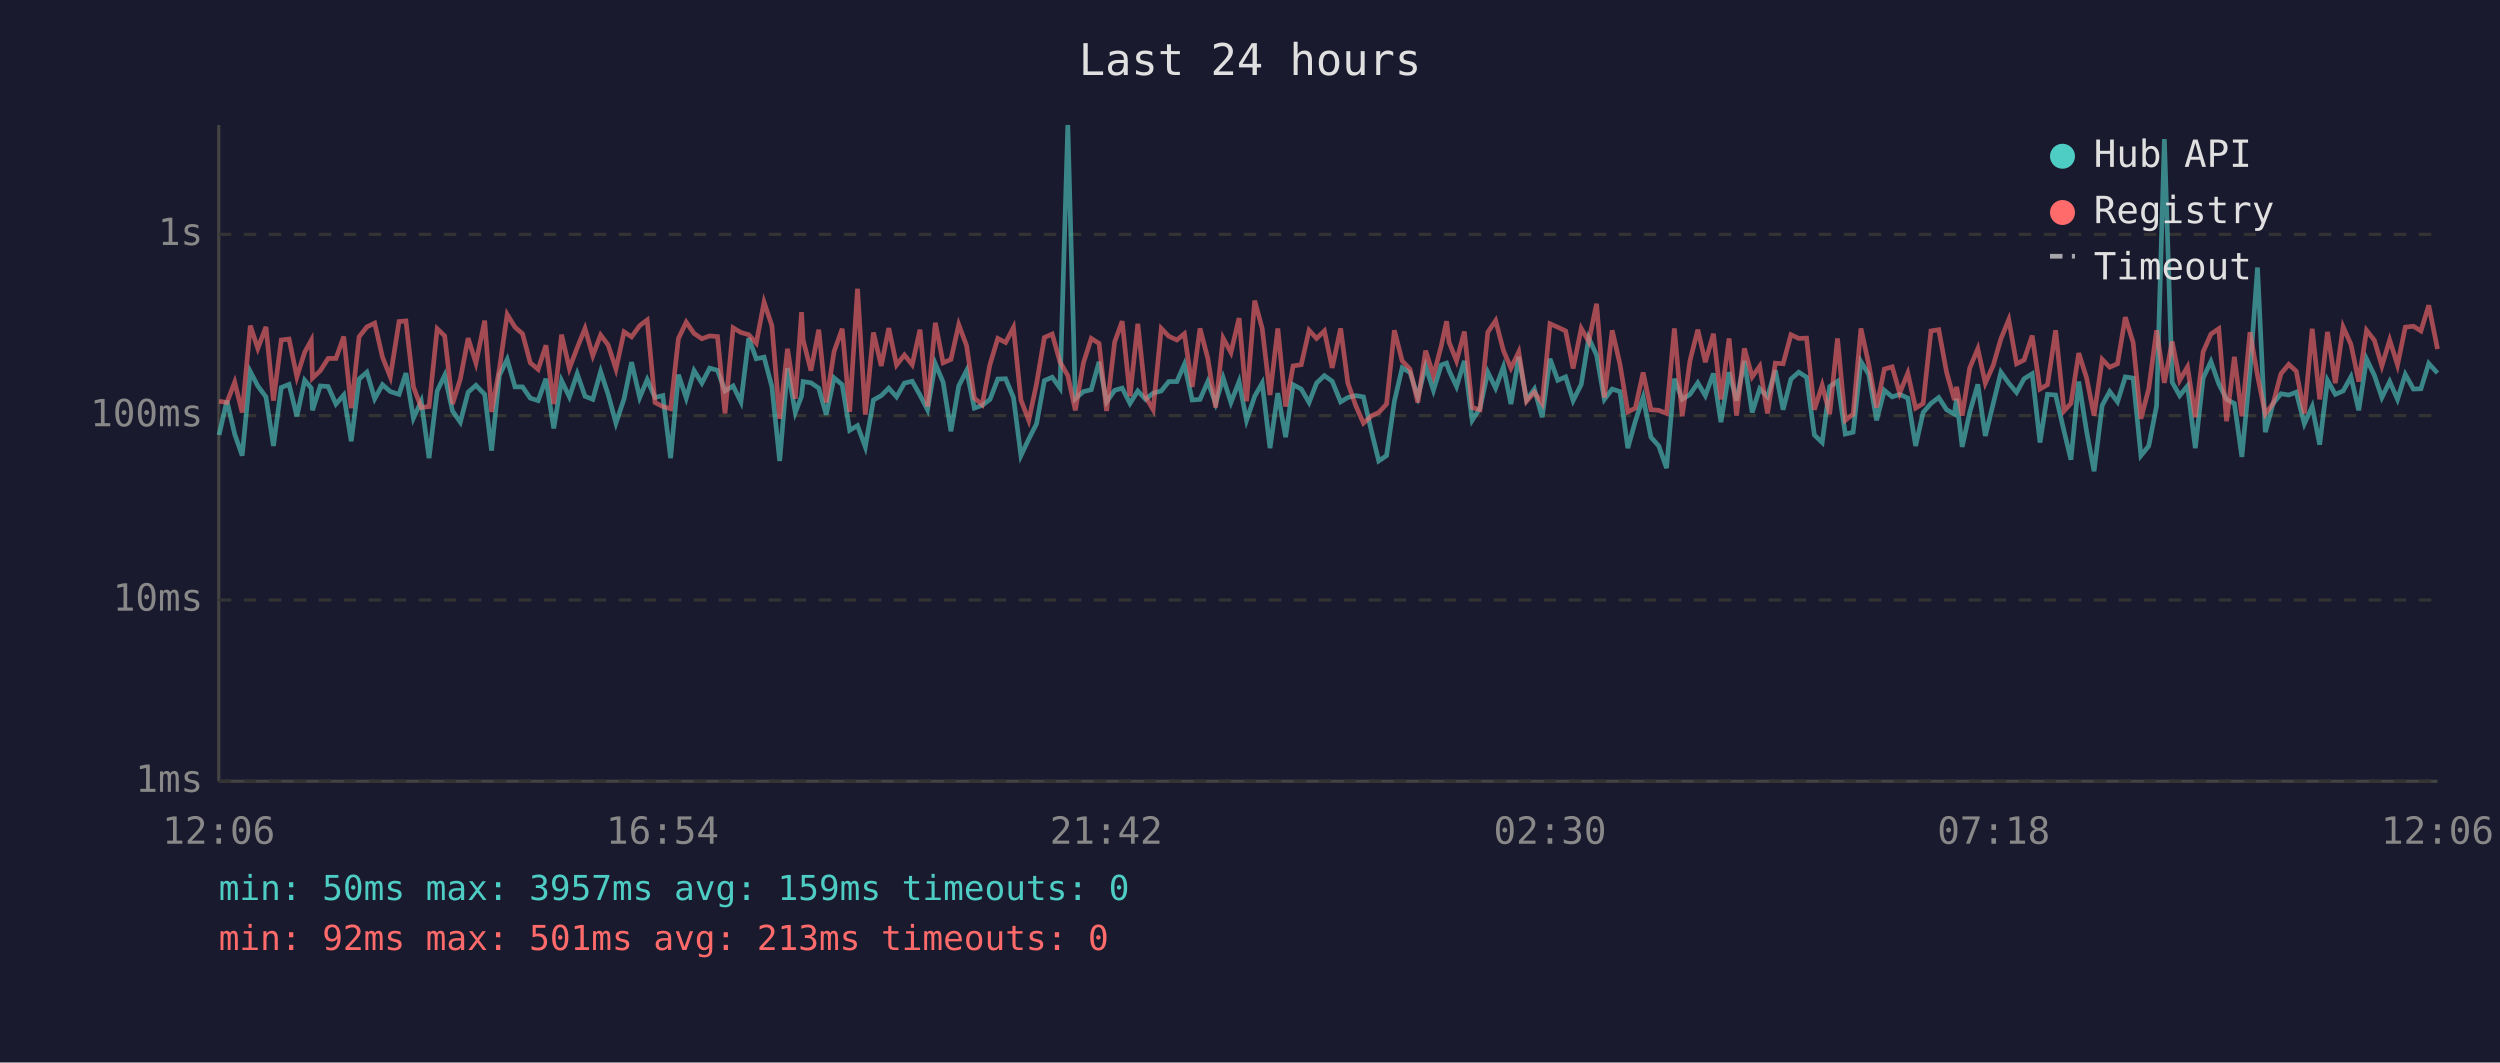
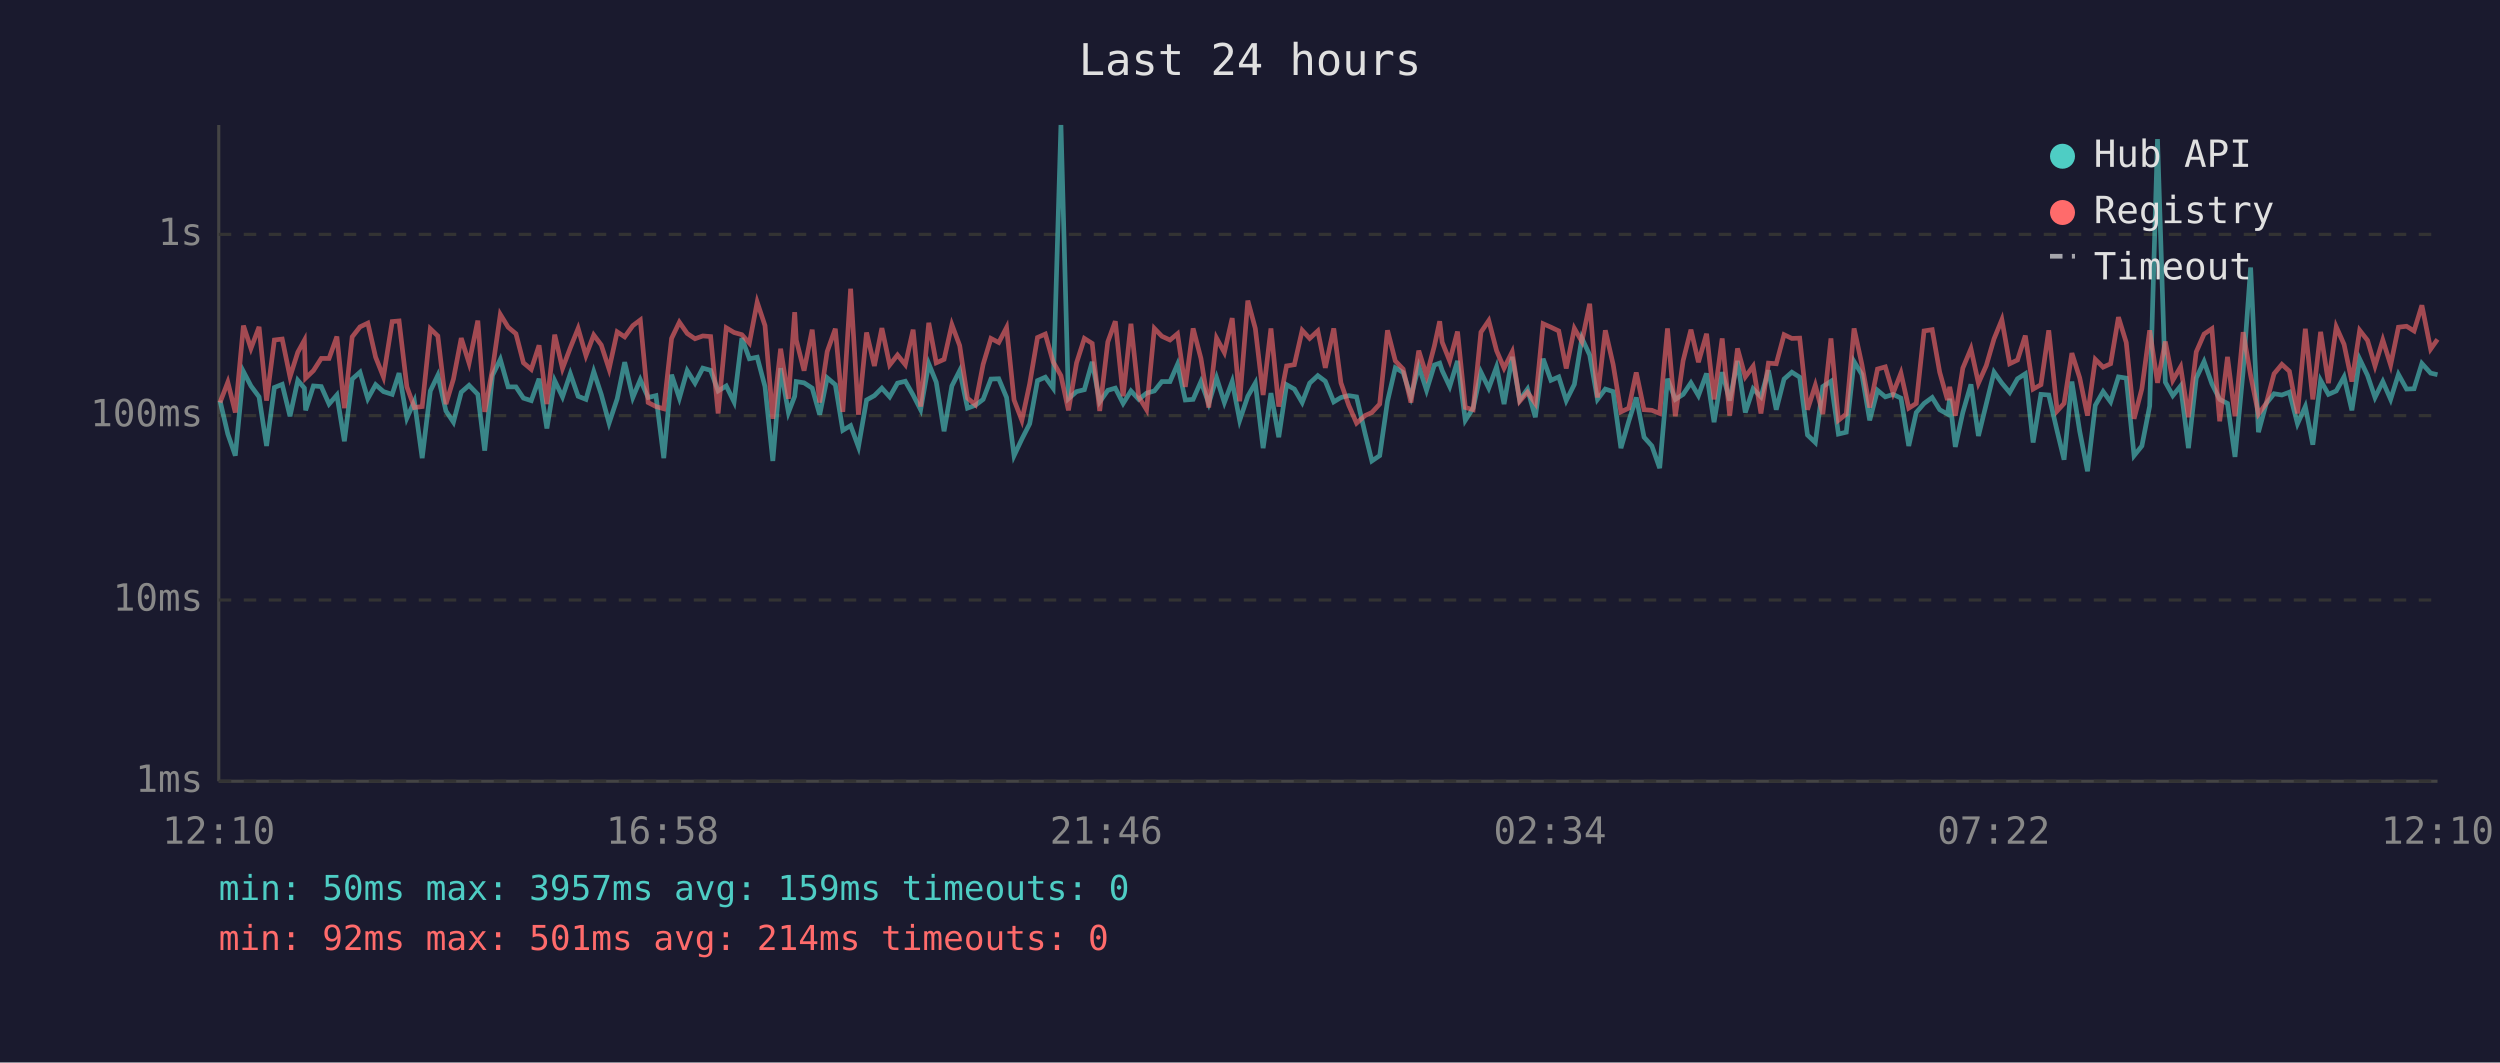
<svg xmlns="http://www.w3.org/2000/svg" viewBox="0 0 800 340" font-family="monospace" font-size="12">
  <rect width="800" height="340" fill="#1a1a2e" />
  <text x="400" y="24" fill="#e0e0e0" font-size="14" text-anchor="middle">Last 24 hours</text>
  <line x1="70" y1="40" x2="70" y2="250" stroke="#444" stroke-width="1" />
  <line x1="70" y1="250" x2="780" y2="250" stroke="#444" stroke-width="1" />
  <line x1="70" y1="250" x2="780" y2="250" stroke="#333" stroke-width="1" stroke-dasharray="4" />
  <text x="65" y="250" fill="#888" text-anchor="end" dominant-baseline="middle">1ms</text>
  <line x1="70" y1="192" x2="780" y2="192" stroke="#333" stroke-width="1" stroke-dasharray="4" />
  <text x="65" y="192" fill="#888" text-anchor="end" dominant-baseline="middle">10ms</text>
  <line x1="70" y1="133" x2="780" y2="133" stroke="#333" stroke-width="1" stroke-dasharray="4" />
  <text x="65" y="133" fill="#888" text-anchor="end" dominant-baseline="middle">100ms</text>
  <line x1="70" y1="75" x2="780" y2="75" stroke="#333" stroke-width="1" stroke-dasharray="4" />
  <text x="65" y="75" fill="#888" text-anchor="end" dominant-baseline="middle">1s</text>
-   <text x="70" y="270" fill="#888" text-anchor="middle">12:06</text>
-   <text x="212" y="270" fill="#888" text-anchor="middle">16:54</text>
-   <text x="354" y="270" fill="#888" text-anchor="middle">21:42</text>
-   <text x="496" y="270" fill="#888" text-anchor="middle">02:30</text>
-   <text x="638" y="270" fill="#888" text-anchor="middle">07:18</text>
-   <text x="780" y="270" fill="#888" text-anchor="middle">12:06</text>
-   <polyline points="70.1,139.2 72.6,128.2 75.1,138.9 77.5,145.8 80.1,118.9 82.5,123.5 85.1,127.0 87.5,142.7 90.0,124.0 92.5,123.0 95.0,133.2 97.5,121.7 99.6,124.2 100.0,131.3 102.5,123.5 105.0,123.7 107.5,129.3 110.0,126.4 112.4,141.2 114.9,121.3 117.4,119.1 119.9,127.6 122.4,123.1 124.9,125.3 127.7,126.2 129.9,119.4 132.3,133.8 134.8,128.4 137.3,146.6 139.9,125.1 142.3,120.1 144.8,131.5 147.3,135.1 149.8,125.5 152.3,123.3 155.1,126.2 157.3,144.2 159.8,120.1 162.3,115.0 164.8,123.8 167.2,123.8 169.7,127.4 172.2,128.2 174.7,121.2 177.2,137.1 179.7,121.8 182.2,127.0 184.7,119.6 187.2,126.8 189.7,127.8 192.2,118.9 194.6,126.2 197.1,135.4 199.7,127.6 202.1,115.9 204.7,127.2 207.1,121.5 209.6,127.2 212.1,126.6 214.6,146.6 217.1,119.9 219.6,127.4 222.1,118.6 224.6,122.6 227.1,117.8 229.6,118.5 232.0,125.1 234.6,123.5 237.1,128.6 239.6,108.2 242.0,114.8 244.5,114.3 247.0,123.7 249.5,147.5 252.0,117.8 254.5,132.0 256.5,126.8 257.0,122.1 259.5,122.5 262.0,124.2 264.4,132.7 266.9,120.9 269.5,123.1 271.9,137.7 274.4,136.2 276.9,143.0 279.5,128.0 282.0,126.6 284.4,124.2 286.9,127.0 289.4,122.6 291.9,122.0 294.4,126.4 296.8,131.1 299.3,116.4 301.8,122.3 304.3,138.0 306.8,123.5 309.3,118.6 311.8,130.6 314.3,129.7 316.8,127.8 319.3,121.3 321.8,121.2 324.3,127.2 326.7,145.8 329.2,140.5 331.7,135.6 334.2,121.8 336.7,120.7 339.2,124.2 341.7,40.0 344.1,127.6 346.7,125.3 349.2,124.7 351.7,115.8 354.1,128.6 356.7,124.9 359.1,124.2 361.6,129.1 364.1,125.1 366.6,127.8 369.0,125.8 371.6,125.1 374.0,122.1 376.6,122.1 379.0,116.6 381.5,128.0 384.0,127.8 386.5,122.1 389.0,129.1 391.4,120.9 393.9,128.8 396.5,122.1 398.9,134.5 401.5,126.8 403.9,122.6 406.4,143.4 408.9,125.8 411.4,139.9 413.8,123.1 416.4,124.5 418.9,128.8 421.3,122.6 423.8,120.2 426.3,122.0 429.0,128.6 431.3,127.2 433.8,126.6 436.3,127.0 439.0,138.6 441.2,147.5 443.7,145.8 446.2,128.4 448.7,117.7 451.2,119.2 453.7,127.0 456.2,117.2 458.7,124.9 461.2,116.8 462.9,116.2 463.7,118.6 466.1,123.7 468.6,115.5 471.1,134.5 473.6,130.6 476.1,119.1 478.6,124.2 481.1,117.4 483.5,129.3 486.0,114.2 488.5,128.0 491.0,124.5 493.5,133.5 496.0,114.8 498.5,121.7 501.0,120.6 503.4,128.2 506.0,123.0 508.4,108.2 510.9,113.6 513.4,127.8 515.9,124.5 518.4,125.3 520.9,143.4 523.3,134.8 525.8,127.2 528.3,139.9 530.8,142.7 533.3,149.8 535.8,121.2 538.3,127.8 540.8,126.2 543.3,122.5 545.7,126.6 548.3,119.5 550.7,135.1 553.3,119.1 555.7,128.2 558.2,115.5 560.7,132.0 563.1,124.4 565.6,127.0 568.1,118.5 570.6,131.1 573.1,121.3 575.6,119.1 578.1,120.7 580.6,139.2 583.1,141.6 585.5,123.7 588.0,122.0 590.5,138.9 593.0,138.3 595.5,115.7 598.0,119.8 600.5,134.5 603.0,124.9 605.5,127.0 607.9,126.2 610.5,127.4 613.0,142.7 615.4,132.0 617.9,129.1 620.4,127.2 622.9,131.1 625.4,132.5 626.1,127.6 627.9,143.0 630.3,132.0 632.9,123.0 635.3,139.5 637.8,129.3 640.3,119.1 642.8,122.6 645.3,125.6 647.7,121.2 650.3,119.6 652.8,141.6 655.2,126.2 657.8,126.4 660.5,138.0 662.7,147.1 665.2,122.1 667.7,138.0 670.1,150.8 672.7,129.7 675.1,125.3 677.6,128.6 680.1,120.6 682.6,121.0 685.1,145.8 687.6,142.7 690.1,129.9 692.6,44.5 695.1,122.3 697.5,126.6 700.0,123.5 702.5,143.4 705.0,121.0 707.5,115.7 710.0,122.8 712.5,127.8 715.0,129.1 717.4,146.2 720.0,118.8 722.4,85.6 724.9,138.3 727.4,129.1 729.9,126.0 732.4,126.4 734.8,125.5 737.4,135.6 739.9,130.1 742.3,142.3 744.8,121.7 747.3,126.2 749.8,125.1 752.3,120.6 754.8,131.3 757.3,114.9 759.8,120.1 762.2,127.2 764.7,122.1 767.2,127.8 769.7,119.8 772.3,124.5 774.7,124.4 777.2,116.3 780.0,119.4" fill="none" stroke="#4ecdc4" stroke-width="1.5" opacity="0.6" />
-   <polyline points="70.1,128.4 72.6,128.8 75.1,122.3 77.5,132.0 80.1,104.2 82.5,111.5 85.1,104.6 87.5,128.2 90.0,108.8 92.5,108.5 95.0,120.6 97.5,112.7 99.6,108.9 100.0,121.0 102.5,118.6 105.0,114.7 107.5,114.7 110.0,107.7 112.4,130.6 114.9,107.8 117.4,104.6 119.9,103.4 122.4,114.3 124.9,120.6 127.7,102.9 129.9,102.7 132.3,123.8 134.8,130.4 137.3,130.1 139.9,105.2 142.3,107.5 144.8,129.3 147.3,121.3 149.8,108.2 152.3,116.2 155.1,102.6 157.3,131.8 159.8,118.1 162.3,100.6 164.8,104.7 167.2,106.8 169.7,116.1 172.2,118.2 174.7,110.5 177.2,129.3 179.7,107.1 182.2,117.9 184.7,111.3 187.2,105.1 189.7,113.8 192.2,107.2 194.6,110.4 197.1,118.1 199.7,106.2 202.1,107.8 204.7,104.2 207.1,102.4 209.6,128.8 212.1,130.1 214.6,130.8 217.1,108.3 219.6,103.1 222.1,106.7 224.6,108.4 227.1,107.5 229.6,107.7 232.0,132.3 234.6,104.9 237.1,106.4 239.6,107.1 242.0,109.8 244.5,96.7 247.0,104.2 249.5,134.0 252.0,111.6 254.5,127.6 256.5,99.9 257.0,108.8 259.5,118.6 262.0,105.5 264.4,128.8 266.9,112.5 269.5,105.2 271.9,131.8 274.4,92.4 276.9,132.7 279.5,106.4 282.0,117.1 284.4,105.0 286.9,116.8 289.4,113.6 291.9,116.7 294.4,105.5 296.8,130.1 299.3,103.3 301.8,116.1 304.3,115.0 306.8,103.9 309.3,110.6 311.8,127.4 314.3,129.5 316.8,116.6 319.3,108.3 321.8,109.6 324.3,104.8 326.7,128.0 329.2,134.5 331.7,122.8 334.2,108.0 336.7,106.9 339.2,115.8 341.7,120.2 344.1,131.3 346.7,116.1 349.2,108.3 351.7,109.9 354.1,131.5 356.7,109.4 359.1,102.8 361.6,126.8 364.1,103.6 366.6,127.0 369.0,131.1 371.6,105.1 374.0,107.6 376.6,108.8 379.0,106.8 381.5,123.8 384.0,105.1 386.5,114.7 389.0,130.4 391.4,108.2 393.9,112.8 396.5,101.8 398.9,128.4 401.5,96.2 403.9,105.1 406.4,126.4 408.9,105.1 411.4,130.1 413.8,117.1 416.4,116.7 418.9,105.7 421.3,108.3 423.8,105.9 426.3,117.7 429.0,105.1 431.3,122.5 433.8,129.7 436.3,135.4 439.0,133.0 441.2,132.0 443.7,129.3 446.2,105.7 448.7,115.5 451.2,118.1 453.7,128.8 456.2,112.2 458.7,120.2 461.2,110.7 462.9,102.8 463.7,109.5 466.1,115.5 468.6,106.1 471.1,130.4 473.6,131.1 476.1,106.3 478.6,102.6 481.1,112.2 483.5,117.8 486.0,112.6 488.5,128.4 491.0,125.5 493.5,129.1 496.0,103.6 498.5,104.7 501.0,105.9 503.4,117.9 506.0,105.1 508.4,109.3 510.9,97.2 513.4,127.2 515.9,105.7 518.4,116.6 520.9,131.8 523.3,130.6 525.8,119.2 528.3,131.1 530.8,131.3 533.3,132.3 535.8,105.1 538.3,133.2 540.8,115.4 543.3,105.5 545.7,115.9 548.3,106.8 550.7,127.8 553.3,108.3 555.7,133.0 558.2,111.5 560.7,120.6 563.1,117.2 565.6,132.3 568.1,116.2 570.6,116.4 573.1,107.1 575.6,108.3 578.1,108.2 580.6,131.1 583.1,123.3 585.5,132.5 588.0,108.3 590.5,134.5 593.0,132.5 595.5,105.1 598.0,116.6 600.5,130.4 603.0,118.1 605.5,117.4 607.9,125.8 610.5,119.4 613.0,130.6 615.4,129.1 617.9,105.9 620.4,105.5 622.9,119.1 625.4,128.0 626.1,123.8 627.9,133.0 630.3,117.8 632.9,111.6 635.3,122.6 637.8,117.0 640.3,108.4 642.8,102.3 645.3,116.4 647.7,115.2 650.3,107.4 652.8,124.5 655.2,123.1 657.8,105.7 660.5,131.5 662.7,129.1 665.2,113.0 667.7,120.9 670.1,133.0 672.7,115.0 675.1,117.5 677.6,116.4 680.1,101.5 682.6,109.6 685.1,134.0 687.6,124.4 690.1,105.7 692.6,122.5 695.1,109.3 697.5,121.7 700.0,117.4 702.5,133.5 705.0,112.6 707.5,106.9 710.0,105.2 712.5,134.8 715.0,114.2 717.4,133.2 720.0,106.3 722.4,120.1 724.9,132.5 727.4,129.1 729.9,119.6 732.4,116.6 734.8,118.8 737.4,132.3 739.9,105.2 742.3,127.8 744.8,106.2 747.3,122.6 749.8,104.6 752.3,110.2 754.8,122.1 757.3,105.7 759.8,108.9 762.2,117.1 764.7,108.8 767.2,116.8 769.7,104.7 772.3,104.4 774.7,105.9 777.2,97.7 780.0,111.7" fill="none" stroke="#ff6b6b" stroke-width="1.5" opacity="0.6" />
+   <text x="70" y="270" fill="#888" text-anchor="middle">12:10</text>
+   <text x="212" y="270" fill="#888" text-anchor="middle">16:58</text>
+   <text x="354" y="270" fill="#888" text-anchor="middle">21:46</text>
+   <text x="496" y="270" fill="#888" text-anchor="middle">02:34</text>
+   <text x="638" y="270" fill="#888" text-anchor="middle">07:22</text>
+   <text x="780" y="270" fill="#888" text-anchor="middle">12:10</text>
+   <polyline points="70.4,128.2 72.9,138.9 75.3,145.8 77.9,118.9 80.3,123.5 82.9,127.0 85.3,142.7 87.8,124.0 90.3,123.0 92.8,133.2 95.3,121.7 97.4,124.2 97.8,131.3 100.3,123.5 102.8,123.7 105.3,129.3 107.8,126.4 110.2,141.2 112.7,121.3 115.2,119.1 117.7,127.6 120.2,123.1 122.7,125.3 125.5,126.2 127.7,119.4 130.2,133.8 132.6,128.4 135.1,146.6 137.7,125.1 140.1,120.1 142.7,131.5 145.1,135.1 147.6,125.5 150.1,123.3 152.9,126.2 155.1,144.2 157.6,120.1 160.1,115.0 162.6,123.8 165.1,123.8 167.5,127.4 170.0,128.2 172.5,121.2 175.0,137.1 177.5,121.8 180.0,127.0 182.5,119.6 185.0,126.8 187.5,127.8 190.0,118.9 192.4,126.2 194.9,135.4 197.5,127.6 199.9,115.9 202.5,127.2 204.9,121.5 207.4,127.2 209.9,126.6 212.4,146.6 214.9,119.9 217.4,127.4 219.9,118.6 222.4,122.6 224.9,117.8 227.4,118.5 229.8,125.1 232.4,123.5 234.9,128.6 237.4,108.2 239.8,114.8 242.3,114.3 244.8,123.7 247.3,147.5 249.8,117.8 252.3,132.0 254.3,126.8 254.8,122.1 257.3,122.5 259.9,124.2 262.3,132.7 264.7,120.9 267.3,123.1 269.7,137.7 272.2,136.2 274.7,143.0 277.3,128.0 279.8,126.6 282.2,124.2 284.7,127.0 287.2,122.6 289.7,122.0 292.2,126.4 294.6,131.1 297.2,116.4 299.6,122.3 302.1,138.0 304.6,123.5 307.1,118.6 309.6,130.6 312.1,129.7 314.6,127.8 317.1,121.3 319.6,121.2 322.1,127.2 324.5,145.8 327.0,140.5 329.5,135.6 332.0,121.8 334.5,120.7 337.0,124.2 339.5,40.0 341.9,127.6 344.5,125.3 347.0,124.7 349.5,115.8 351.9,128.6 354.5,124.9 356.9,124.2 359.4,129.1 361.9,125.1 364.4,127.8 366.9,125.8 369.4,125.1 371.8,122.1 374.4,122.1 376.8,116.6 379.3,128.0 381.8,127.8 384.3,122.1 386.8,129.1 389.3,120.9 391.8,128.8 394.3,122.1 396.7,134.5 399.3,126.8 401.7,122.6 404.2,143.4 406.7,125.8 409.2,139.9 411.7,123.1 414.2,124.5 416.7,128.8 419.1,122.6 421.7,120.2 424.1,122.0 426.8,128.6 429.1,127.2 431.6,126.6 434.1,127.0 436.8,138.6 439.0,147.5 441.5,145.8 444.0,128.4 446.5,117.7 449.0,119.2 451.5,127.0 454.0,117.2 456.5,124.9 459.0,116.8 460.7,116.2 461.5,118.6 463.9,123.7 466.4,115.5 468.9,134.5 471.4,130.6 473.9,119.1 476.4,124.2 478.9,117.4 481.3,129.3 483.9,114.2 486.3,128.0 488.8,124.5 491.3,133.5 493.8,114.8 496.3,121.7 498.8,120.6 501.2,128.2 503.8,123.0 506.2,108.2 508.7,113.6 511.2,127.8 513.7,124.5 516.2,125.3 518.7,143.4 521.2,134.8 523.6,127.2 526.1,139.9 528.6,142.7 531.1,149.8 533.6,121.2 536.1,127.8 538.6,126.2 541.1,122.5 543.5,126.6 546.1,119.5 548.5,135.1 551.1,119.1 553.5,128.2 556.0,115.5 558.5,132.0 561.0,124.4 563.5,127.0 565.9,118.5 568.4,131.1 570.9,121.3 573.4,119.1 575.9,120.7 578.4,139.2 580.9,141.6 583.3,123.7 585.9,122.0 588.3,138.9 590.8,138.3 593.3,115.7 595.8,119.8 598.3,134.5 600.8,124.9 603.3,127.0 605.8,126.2 608.3,127.4 610.8,142.7 613.2,132.0 615.7,129.1 618.3,127.2 620.7,131.1 623.2,132.5 623.9,127.6 625.7,143.0 628.1,132.0 630.7,123.0 633.1,139.5 635.6,129.3 638.1,119.1 640.6,122.6 643.1,125.6 645.6,121.2 648.1,119.6 650.6,141.6 653.1,126.2 655.6,126.4 658.3,138.0 660.5,147.1 663.0,122.1 665.5,138.0 668.0,150.8 670.5,129.7 673.0,125.3 675.4,128.6 677.9,120.6 680.4,121.0 682.9,145.8 685.4,142.7 687.9,129.9 690.4,44.5 692.9,122.3 695.3,126.6 697.8,123.5 700.3,143.4 702.8,121.0 705.3,115.7 707.8,122.8 710.3,127.8 712.8,129.1 715.2,146.2 717.8,118.8 720.2,85.6 722.7,138.3 725.2,129.1 727.7,126.0 730.2,126.4 732.6,125.5 735.2,135.6 737.7,130.1 740.1,142.3 742.6,121.7 745.1,126.2 747.6,125.1 750.1,120.6 752.6,131.3 755.1,114.9 757.6,120.1 760.0,127.2 762.5,122.1 765.0,127.8 767.5,119.8 770.1,124.5 772.5,124.4 775.0,116.3 777.8,119.4 780.0,119.9" fill="none" stroke="#4ecdc4" stroke-width="1.5" opacity="0.6" />
+   <polyline points="70.4,128.8 72.9,122.3 75.3,132.0 77.9,104.2 80.3,111.5 82.9,104.6 85.3,128.2 87.8,108.8 90.3,108.5 92.8,120.6 95.3,112.7 97.4,108.9 97.8,121.0 100.3,118.6 102.8,114.7 105.3,114.7 107.8,107.7 110.2,130.6 112.7,107.8 115.2,104.6 117.7,103.4 120.2,114.3 122.7,120.6 125.5,102.9 127.7,102.7 130.2,123.8 132.6,130.4 135.1,130.1 137.7,105.2 140.1,107.5 142.7,129.3 145.1,121.3 147.6,108.2 150.1,116.2 152.9,102.6 155.1,131.8 157.6,118.1 160.1,100.6 162.6,104.7 165.1,106.8 167.5,116.1 170.0,118.2 172.5,110.5 175.0,129.3 177.5,107.1 180.0,117.9 182.5,111.3 185.0,105.1 187.5,113.8 190.0,107.2 192.4,110.4 194.9,118.1 197.5,106.2 199.9,107.8 202.5,104.2 204.9,102.4 207.4,128.8 209.9,130.1 212.4,130.8 214.9,108.3 217.4,103.1 219.9,106.7 222.4,108.4 224.9,107.5 227.4,107.7 229.8,132.3 232.4,104.9 234.9,106.4 237.4,107.1 239.8,109.8 242.3,96.7 244.8,104.2 247.3,134.0 249.8,111.6 252.3,127.6 254.3,99.9 254.8,108.8 257.3,118.6 259.9,105.5 262.3,128.8 264.7,112.5 267.3,105.2 269.7,131.8 272.2,92.4 274.7,132.7 277.3,106.4 279.8,117.1 282.2,105.0 284.7,116.8 287.2,113.6 289.7,116.7 292.2,105.5 294.6,130.1 297.2,103.3 299.6,116.1 302.1,115.0 304.6,103.9 307.1,110.6 309.6,127.4 312.1,129.5 314.6,116.6 317.1,108.3 319.6,109.6 322.1,104.8 324.5,128.0 327.0,134.5 329.5,122.8 332.0,108.0 334.5,106.9 337.0,115.8 339.5,120.2 341.9,131.3 344.5,116.1 347.0,108.3 349.5,109.9 351.9,131.5 354.5,109.4 356.9,102.8 359.4,126.8 361.9,103.6 364.4,127.0 366.9,131.1 369.4,105.1 371.8,107.6 374.4,108.8 376.8,106.8 379.3,123.8 381.8,105.1 384.3,114.7 386.8,130.4 389.3,108.2 391.8,112.8 394.3,101.8 396.7,128.4 399.3,96.2 401.7,105.1 404.2,126.4 406.7,105.1 409.2,130.1 411.7,117.1 414.2,116.7 416.7,105.7 419.1,108.3 421.7,105.9 424.1,117.7 426.8,105.1 429.1,122.5 431.6,129.7 434.1,135.4 436.8,133.0 439.0,132.0 441.5,129.3 444.0,105.7 446.5,115.5 449.0,118.1 451.5,128.8 454.0,112.2 456.5,120.2 459.0,110.7 460.7,102.8 461.5,109.5 463.9,115.5 466.4,106.1 468.9,130.4 471.4,131.1 473.9,106.3 476.4,102.6 478.9,112.2 481.3,117.8 483.9,112.6 486.3,128.4 488.8,125.5 491.3,129.1 493.8,103.6 496.3,104.7 498.8,105.9 501.2,117.9 503.8,105.1 506.2,109.3 508.7,97.2 511.2,127.2 513.7,105.7 516.2,116.6 518.7,131.8 521.2,130.6 523.6,119.2 526.1,131.1 528.6,131.3 531.1,132.3 533.6,105.1 536.1,133.2 538.6,115.4 541.1,105.5 543.5,115.9 546.1,106.8 548.5,127.8 551.1,108.3 553.5,133.0 556.0,111.5 558.5,120.6 561.0,117.2 563.5,132.3 565.9,116.2 568.4,116.4 570.9,107.1 573.4,108.3 575.9,108.2 578.4,131.1 580.9,123.3 583.3,132.5 585.9,108.3 588.3,134.5 590.8,132.5 593.3,105.1 595.8,116.6 598.3,130.4 600.8,118.1 603.3,117.4 605.8,125.8 608.3,119.4 610.8,130.6 613.2,129.1 615.7,105.9 618.3,105.5 620.7,119.1 623.2,128.0 623.9,123.8 625.7,133.0 628.1,117.8 630.7,111.6 633.1,122.6 635.6,117.0 638.1,108.4 640.6,102.3 643.1,116.4 645.6,115.2 648.1,107.4 650.6,124.5 653.1,123.1 655.6,105.7 658.3,131.5 660.5,129.1 663.0,113.0 665.5,120.9 668.0,133.0 670.5,115.0 673.0,117.5 675.4,116.4 677.9,101.5 680.4,109.6 682.9,134.0 685.4,124.4 687.9,105.7 690.4,122.5 692.9,109.3 695.3,121.7 697.8,117.4 700.3,133.5 702.8,112.6 705.3,106.9 707.8,105.2 710.3,134.8 712.8,114.2 715.2,133.2 717.8,106.3 720.2,120.1 722.7,132.5 725.2,129.1 727.7,119.6 730.2,116.6 732.6,118.8 735.2,132.3 737.7,105.2 740.1,127.8 742.6,106.2 745.1,122.6 747.6,104.6 750.1,110.2 752.6,122.1 755.1,105.7 757.6,108.9 760.0,117.1 762.5,108.8 765.0,116.8 767.5,104.7 770.1,104.4 772.5,105.9 775.0,97.7 777.8,111.7 780.0,108.6" fill="none" stroke="#ff6b6b" stroke-width="1.5" opacity="0.6" />
  <circle cx="660" cy="50" r="4" fill="#4ecdc4" />
  <text x="670" y="50" fill="#e0e0e0" dominant-baseline="middle">Hub API</text>
  <circle cx="660" cy="68" r="4" fill="#ff6b6b" />
  <text x="670" y="68" fill="#e0e0e0" dominant-baseline="middle">Registry</text>
  <line x1="656" y1="82" x2="664" y2="82" stroke="#e0e0e0" stroke-width="1.5" stroke-dasharray="4,3" opacity="0.7" />
  <text x="670" y="86" fill="#e0e0e0" dominant-baseline="middle">Timeout</text>
  <text x="70" y="288" fill="#4ecdc4" font-size="11">min: 50ms  max: 3957ms  avg: 159ms  timeouts: 0</text>
-   <text x="70" y="304" fill="#ff6b6b" font-size="11">min: 92ms  max: 501ms  avg: 213ms  timeouts: 0</text>
+   <text x="70" y="304" fill="#ff6b6b" font-size="11">min: 92ms  max: 501ms  avg: 214ms  timeouts: 0</text>
</svg>
